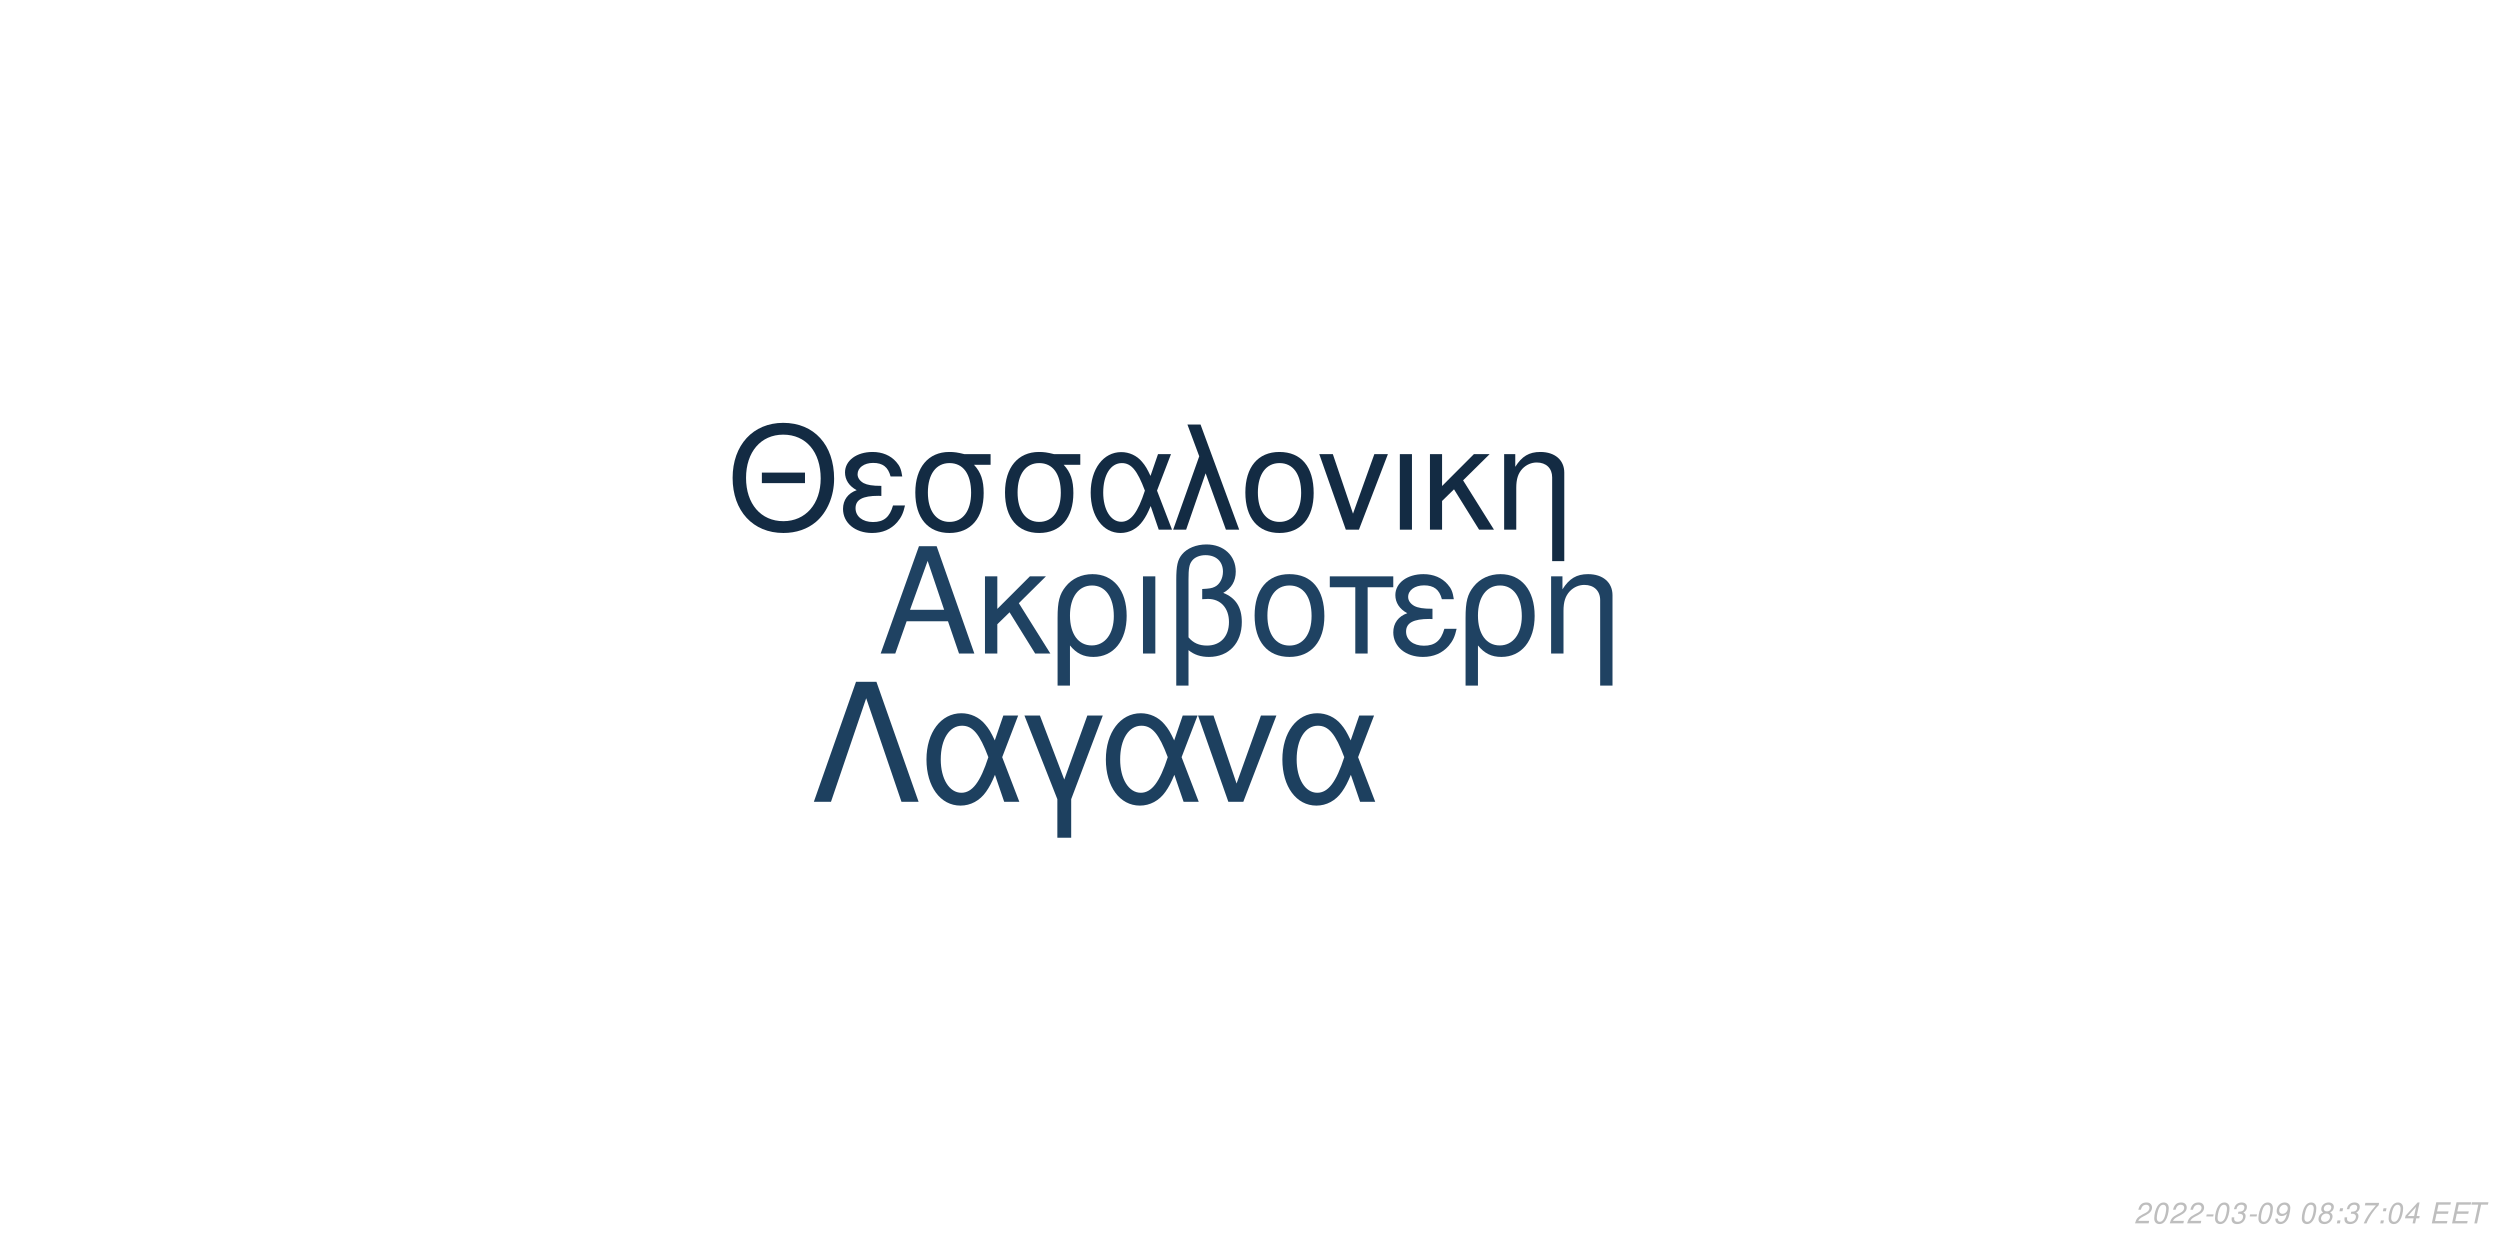
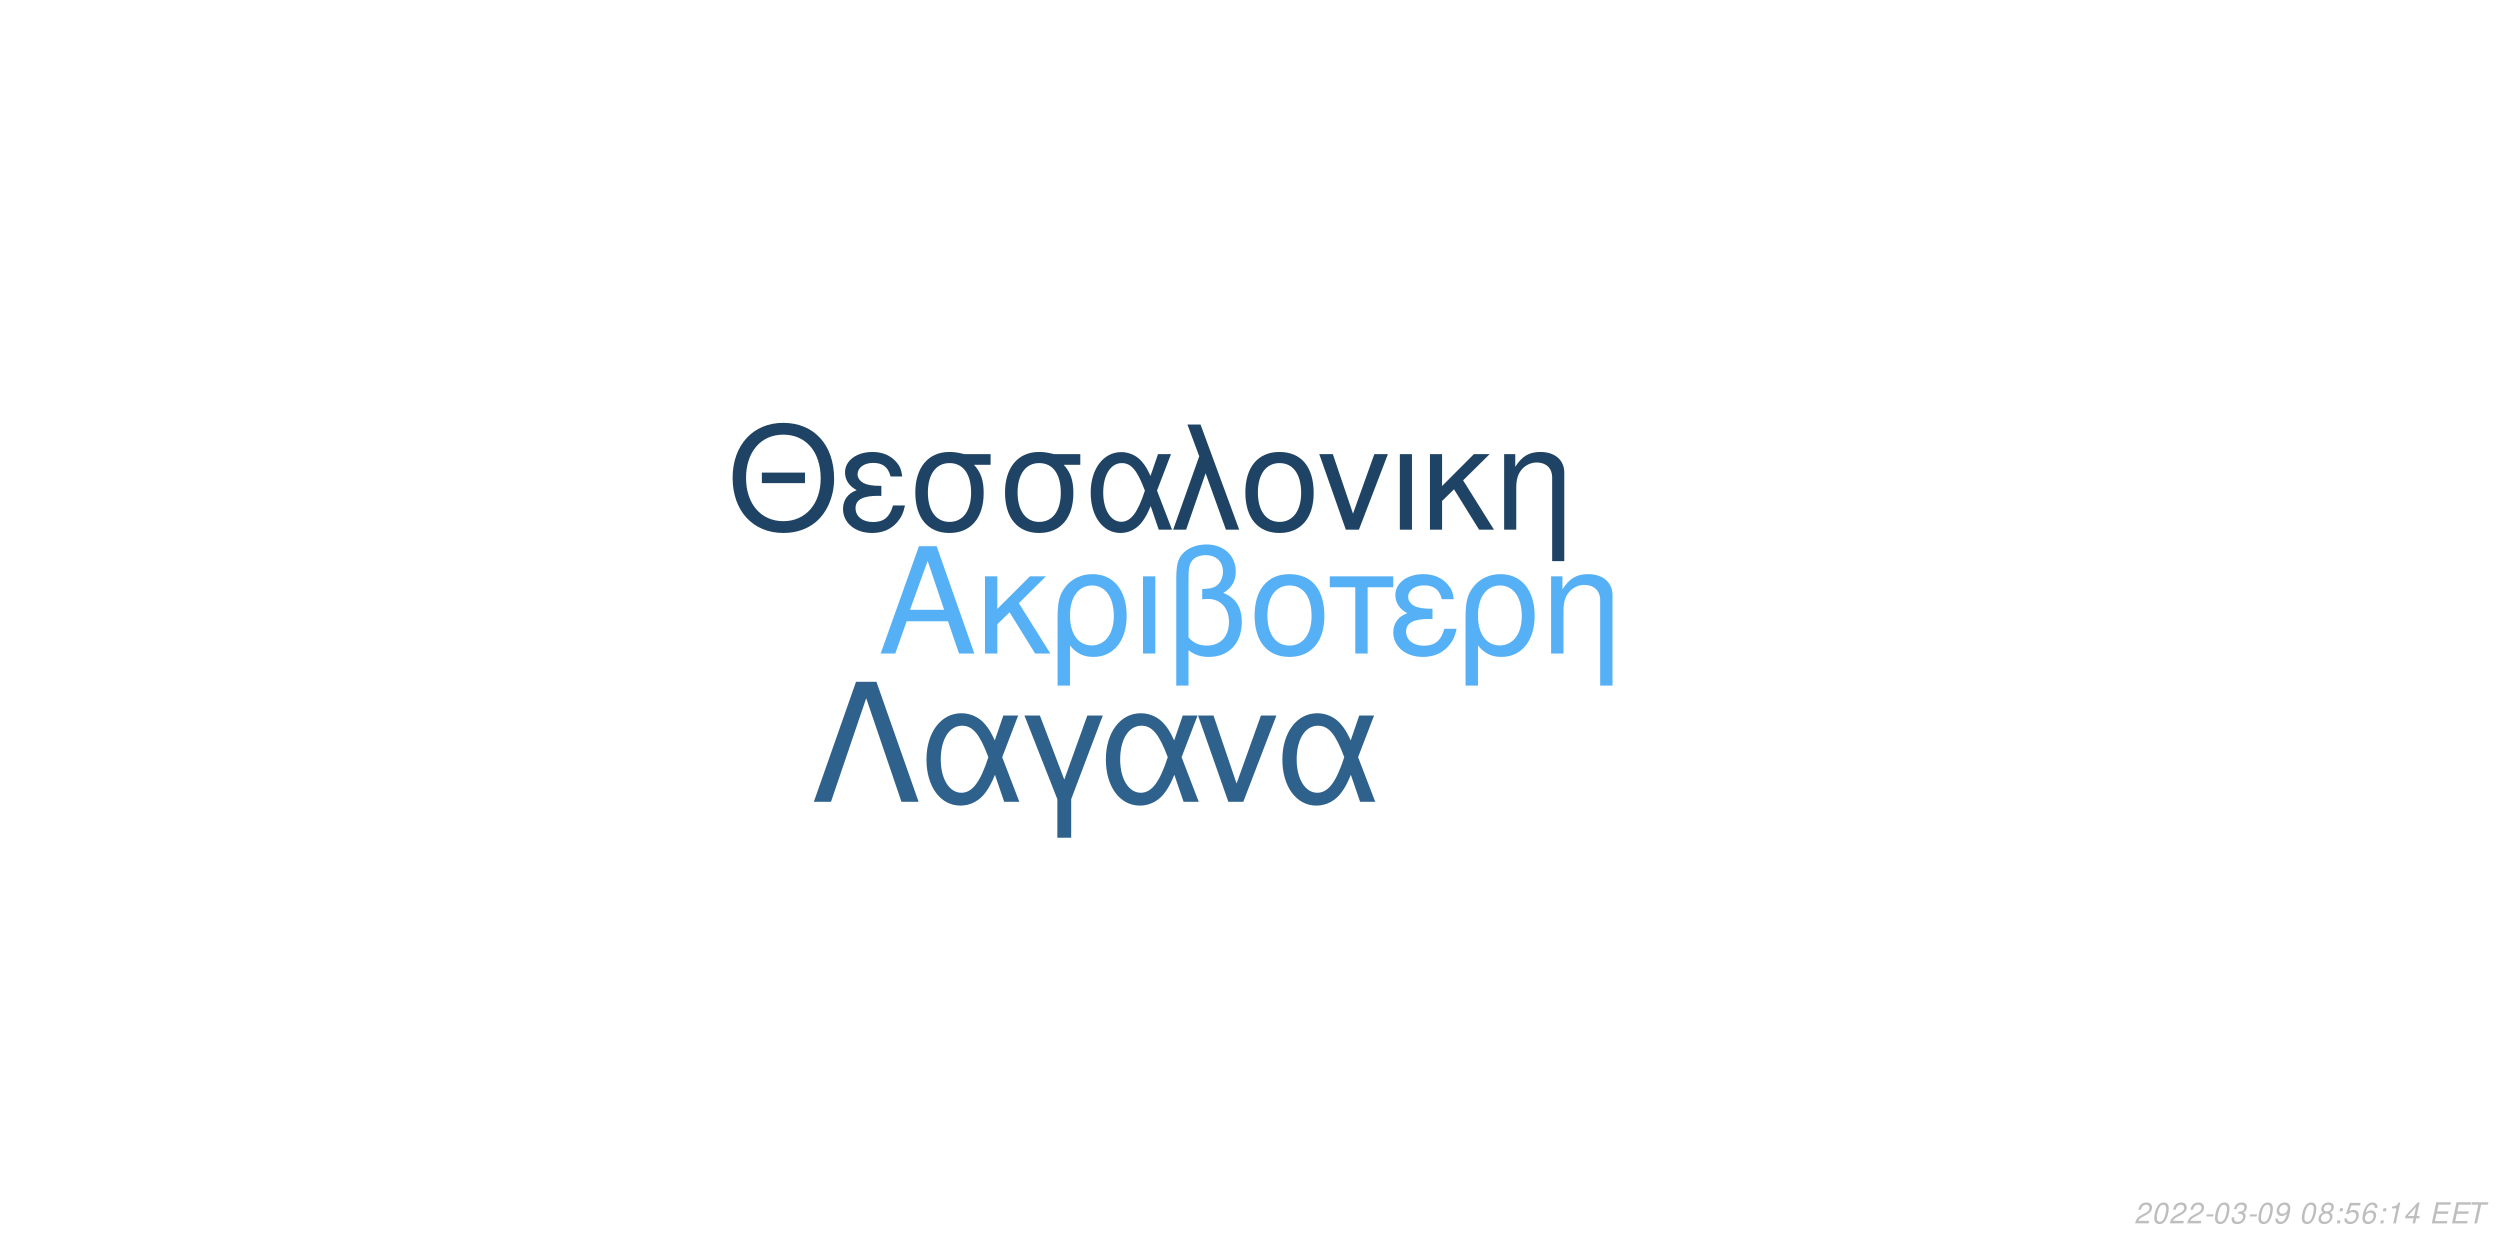
<svg xmlns="http://www.w3.org/2000/svg" xmlns:xlink="http://www.w3.org/1999/xlink" width="864pt" height="432pt" viewBox="0 0 864 432" version="1.1">
  <defs>
    <g>
      <symbol overflow="visible" id="glyph0-0">
        <path style="stroke:none;" d="" />
      </symbol>
      <symbol overflow="visible" id="glyph0-1">
        <path style="stroke:none;" d="M 24.125 -11.141 L 27.938 0 L 33.234 0 L 20.203 -37.094 L 14.094 -37.094 L 0.859 0 L 5.906 0 L 9.828 -11.141 Z M 22.797 -15.109 L 11 -15.109 L 17.094 -32.016 Z M 22.797 -15.109 " />
      </symbol>
      <symbol overflow="visible" id="glyph0-2">
        <path style="stroke:none;" d="M 7.172 -15.422 L 7.172 -26.672 L 2.906 -26.672 L 2.906 0 L 7.172 0 L 7.172 -10.125 L 11.406 -14.25 L 20.25 0 L 25.5 0 L 14.609 -17.406 L 23.969 -26.672 L 18.422 -26.672 Z M 7.172 -15.422 " />
      </symbol>
      <symbol overflow="visible" id="glyph0-3">
        <path style="stroke:none;" d="M 3 11.094 L 7.281 11.094 L 7.281 -2.797 C 9.516 -0.047 11.953 1.172 15.375 1.172 C 22.344 1.172 26.875 -4.422 26.875 -13.031 C 26.875 -21.891 22.297 -27.438 15.062 -27.438 C 11.297 -27.438 7.984 -25.906 5.797 -23.156 C 3.672 -20.516 3 -17.969 3 -12.359 Z M 14.906 -23.516 C 19.547 -23.516 22.438 -19.438 22.438 -12.922 C 22.438 -6.812 19.391 -2.797 14.812 -2.797 C 10.172 -2.797 7.281 -6.766 7.281 -13.125 C 7.281 -19.484 10.234 -23.516 14.906 -23.516 Z M 14.906 -23.516 " />
      </symbol>
      <symbol overflow="visible" id="glyph0-4">
        <path style="stroke:none;" d="M 3.516 0 L 7.781 0 L 7.781 -26.672 L 3.516 -26.672 Z M 3.516 0 " />
      </symbol>
      <symbol overflow="visible" id="glyph0-5">
        <path style="stroke:none;" d="M 4.016 11.094 L 8.25 11.094 L 8.25 -1.172 C 10.172 0.406 12.422 1.172 15.312 1.172 C 22.188 1.172 26.672 -3.609 26.672 -10.891 C 26.672 -15.984 24.578 -19.234 20.25 -20.969 C 23.109 -22.547 24.578 -25.031 24.578 -28.344 C 24.578 -33.844 20.406 -37.703 14.453 -37.703 C 10.938 -37.703 7.734 -36.391 6 -34.25 C 4.484 -32.422 4.016 -30.328 4.016 -25.391 Z M 8.25 -25.656 C 8.25 -29.359 8.5 -30.844 9.469 -32.062 C 10.375 -33.281 12.156 -34 14.094 -34 C 17.812 -34 20.156 -31.812 20.156 -28.297 C 20.156 -25.953 18.984 -23.812 17.297 -23.047 C 16.281 -22.547 15.469 -22.438 12.984 -22.297 L 12.984 -18.781 C 13.734 -18.828 14.344 -18.875 14.969 -18.875 C 19.344 -18.875 22.234 -15.719 22.234 -10.891 C 22.234 -5.906 19.281 -2.75 14.656 -2.75 C 11.953 -2.75 9.922 -3.609 8.25 -5.594 Z M 8.25 -25.656 " />
      </symbol>
      <symbol overflow="visible" id="glyph0-6">
        <path style="stroke:none;" d="M 14.094 -27.438 C 6.562 -27.438 2.094 -22.094 2.094 -13.125 C 2.094 -4.125 6.562 1.172 14.141 1.172 C 21.672 1.172 26.203 -4.172 26.203 -12.922 C 26.203 -22.188 21.828 -27.438 14.094 -27.438 Z M 14.141 -23.516 C 18.938 -23.516 21.781 -19.594 21.781 -12.984 C 21.781 -6.672 18.828 -2.75 14.141 -2.75 C 9.422 -2.75 6.516 -6.672 6.516 -13.125 C 6.516 -19.594 9.422 -23.516 14.141 -23.516 Z M 14.141 -23.516 " />
      </symbol>
      <symbol overflow="visible" id="glyph0-7">
        <path style="stroke:none;" d="M 7.891 0 L 12.156 0 L 12.156 -22.906 L 21.016 -22.906 L 21.016 -26.672 L -0.922 -26.672 L -0.922 -22.906 L 7.891 -22.906 Z M 7.891 0 " />
      </symbol>
      <symbol overflow="visible" id="glyph0-8">
        <path style="stroke:none;" d="M 14.562 -15.469 C 11.344 -15.469 9.562 -15.781 8.297 -16.438 C 6.922 -17.203 6.156 -18.328 6.156 -19.547 C 6.156 -21.891 8.453 -23.562 11.656 -23.562 C 15.062 -23.562 16.953 -22.094 17.812 -18.781 L 21.938 -18.781 C 21.578 -21.266 21.062 -22.5 19.797 -23.922 C 17.812 -26.203 14.906 -27.438 11.453 -27.438 C 5.797 -27.438 1.734 -24.375 1.734 -20.203 C 1.734 -17.609 3.156 -15.375 5.859 -13.938 C 2.797 -12.875 1.016 -10.484 1.016 -7.328 C 1.016 -2.391 5.297 1.172 11.25 1.172 C 14.969 1.172 17.906 -0.109 20.156 -2.641 C 21.578 -4.328 22.297 -5.797 22.906 -8.547 L 18.672 -8.547 C 17.5 -4.422 15.422 -2.703 11.609 -2.703 C 7.938 -2.703 5.438 -4.688 5.438 -7.578 C 5.438 -10.578 7.938 -11.953 13.484 -11.953 C 13.641 -11.953 14.094 -11.953 14.562 -11.906 Z M 14.562 -15.469 " />
      </symbol>
      <symbol overflow="visible" id="glyph0-9">
        <path style="stroke:none;" d="M 3.562 -26.672 L 3.562 0 L 7.844 0 L 7.844 -14.703 C 7.844 -17.906 8.5 -19.891 10.031 -21.531 C 11.406 -22.953 13.188 -23.719 15.062 -23.719 C 18.375 -23.719 20.516 -21.672 20.516 -18.469 L 20.516 11.094 L 24.781 11.094 L 24.781 -20.156 C 24.781 -24.578 21.469 -27.438 16.328 -27.438 C 12.359 -27.438 9.828 -25.906 7.484 -22.188 L 7.484 -26.672 Z M 3.562 -26.672 " />
      </symbol>
      <symbol overflow="visible" id="glyph1-0">
        <path style="stroke:none;" d="" />
      </symbol>
      <symbol overflow="visible" id="glyph1-1">
        <path style="stroke:none;" d="M 26.859 -19.734 L 11.953 -19.734 L 11.953 -16.094 L 26.859 -16.094 Z M 19.328 -36.922 C 8.922 -36.922 1.844 -29.25 1.844 -17.891 C 1.844 -6.484 8.875 1.141 19.391 1.141 C 23.812 1.141 27.703 -0.203 30.641 -2.688 C 34.578 -6.031 36.922 -11.656 36.922 -17.594 C 36.922 -29.297 30 -36.922 19.328 -36.922 Z M 19.328 -32.844 C 27.203 -32.844 32.281 -26.906 32.281 -17.688 C 32.281 -8.922 27.062 -2.938 19.391 -2.938 C 11.609 -2.938 6.484 -8.922 6.484 -17.891 C 6.484 -26.859 11.609 -32.844 19.328 -32.844 Z M 19.328 -32.844 " />
      </symbol>
      <symbol overflow="visible" id="glyph1-2">
        <path style="stroke:none;" d="M 14.25 -15.141 C 11.109 -15.141 9.375 -15.453 8.125 -16.094 C 6.781 -16.844 6.031 -17.938 6.031 -19.141 C 6.031 -21.422 8.266 -23.078 11.406 -23.078 C 14.75 -23.078 16.594 -21.625 17.438 -18.391 L 21.469 -18.391 C 21.125 -20.828 20.625 -22.031 19.391 -23.422 C 17.438 -25.656 14.594 -26.859 11.219 -26.859 C 5.688 -26.859 1.688 -23.875 1.688 -19.781 C 1.688 -17.234 3.094 -15.047 5.734 -13.656 C 2.734 -12.609 1 -10.266 1 -7.172 C 1 -2.344 5.188 1.141 11.016 1.141 C 14.656 1.141 17.547 -0.094 19.734 -2.594 C 21.125 -4.234 21.828 -5.688 22.422 -8.375 L 18.281 -8.375 C 17.141 -4.328 15.094 -2.641 11.359 -2.641 C 7.766 -2.641 5.328 -4.578 5.328 -7.422 C 5.328 -10.359 7.766 -11.703 13.203 -11.703 C 13.359 -11.703 13.797 -11.703 14.25 -11.656 Z M 14.25 -15.141 " />
      </symbol>
      <symbol overflow="visible" id="glyph1-3">
        <path style="stroke:none;" d="M 29 -26.109 L 19.938 -26.109 C 17.594 -26.703 16.438 -26.859 14.703 -26.859 C 7.469 -26.859 2.984 -21.469 2.984 -12.859 C 2.984 -4.031 7.375 1.141 14.797 1.141 C 22.172 1.141 26.609 -4.078 26.609 -12.656 C 26.609 -17.047 25.656 -19.828 23.266 -22.422 L 29 -22.422 Z M 14.797 -23.016 C 19.531 -23.016 22.266 -19.234 22.266 -12.75 C 22.266 -6.531 19.438 -2.688 14.797 -2.688 C 10.172 -2.688 7.328 -6.531 7.328 -12.859 C 7.328 -19.188 10.172 -23.016 14.797 -23.016 Z M 14.797 -23.016 " />
      </symbol>
      <symbol overflow="visible" id="glyph1-4">
        <path style="stroke:none;" d="M 29.344 -26.109 L 24.859 -26.109 L 22.266 -18.578 C 21.125 -21.031 20.484 -22.125 19.328 -23.469 C 17.547 -25.609 14.906 -26.812 12.156 -26.812 C 5.984 -26.812 1.594 -20.984 1.594 -12.812 C 1.594 -4.578 5.828 1.141 11.906 1.141 C 14.953 1.141 17.734 -0.344 19.625 -3.047 C 20.672 -4.531 21.281 -5.688 22.328 -8.172 L 25.109 0 L 29.703 0 L 24.516 -13.5 Z M 20.328 -13.5 C 17.891 -5.922 15.453 -2.734 12.156 -2.734 C 8.516 -2.734 5.922 -6.922 5.922 -12.812 C 5.922 -18.938 8.516 -23.016 12.359 -23.016 C 15.594 -23.016 17.688 -20.531 20.328 -13.5 Z M 20.328 -13.5 " />
      </symbol>
      <symbol overflow="visible" id="glyph1-5">
        <path style="stroke:none;" d="M 1.094 0 L 5.578 0 L 12.312 -19.484 L 19.328 0 L 23.922 0 L 10.562 -36.328 L 6.031 -36.328 L 10.109 -25.359 Z M 1.094 0 " />
      </symbol>
      <symbol overflow="visible" id="glyph1-6">
        <path style="stroke:none;" d="M 13.797 -26.859 C 6.422 -26.859 2.047 -21.625 2.047 -12.859 C 2.047 -4.031 6.422 1.141 13.859 1.141 C 21.234 1.141 25.656 -4.078 25.656 -12.656 C 25.656 -21.719 21.375 -26.859 13.797 -26.859 Z M 13.859 -23.016 C 18.531 -23.016 21.328 -19.188 21.328 -12.703 C 21.328 -6.531 18.438 -2.688 13.859 -2.688 C 9.219 -2.688 6.375 -6.531 6.375 -12.859 C 6.375 -19.188 9.219 -23.016 13.859 -23.016 Z M 13.859 -23.016 " />
      </symbol>
      <symbol overflow="visible" id="glyph1-7">
        <path style="stroke:none;" d="M 14.297 0 L 24.312 -26.109 L 19.625 -26.109 L 12.25 -5.531 L 5.281 -26.109 L 0.594 -26.109 L 9.766 0 Z M 14.297 0 " />
      </symbol>
      <symbol overflow="visible" id="glyph1-8">
        <path style="stroke:none;" d="M 3.438 0 L 7.625 0 L 7.625 -26.109 L 3.438 -26.109 Z M 3.438 0 " />
      </symbol>
      <symbol overflow="visible" id="glyph1-9">
        <path style="stroke:none;" d="M 7.031 -15.094 L 7.031 -26.109 L 2.844 -26.109 L 2.844 0 L 7.031 0 L 7.031 -9.922 L 11.156 -13.953 L 19.828 0 L 24.969 0 L 14.297 -17.047 L 23.469 -26.109 L 18.031 -26.109 Z M 7.031 -15.094 " />
      </symbol>
      <symbol overflow="visible" id="glyph1-10">
        <path style="stroke:none;" d="M 3.484 -26.109 L 3.484 0 L 7.672 0 L 7.672 -14.406 C 7.672 -17.547 8.328 -19.484 9.812 -21.078 C 11.156 -22.469 12.906 -23.219 14.75 -23.219 C 17.984 -23.219 20.078 -21.234 20.078 -18.094 L 20.078 10.859 L 24.266 10.859 L 24.266 -19.734 C 24.266 -24.062 21.031 -26.859 16 -26.859 C 12.109 -26.859 9.609 -25.359 7.328 -21.719 L 7.328 -26.109 Z M 3.484 -26.109 " />
      </symbol>
      <symbol overflow="visible" id="glyph2-0">
        <path style="stroke:none;" d="" />
      </symbol>
      <symbol overflow="visible" id="glyph2-1">
        <path style="stroke:none;" d="M 22.531 -41.484 L 15.484 -41.484 L 0.906 0 L 6.828 0 L 19 -35.797 L 31.188 0 L 37.109 0 Z M 22.531 -41.484 " />
      </symbol>
      <symbol overflow="visible" id="glyph2-2">
        <path style="stroke:none;" d="M 33.516 -29.812 L 28.391 -29.812 L 25.438 -21.219 C 24.125 -24.016 23.391 -25.266 22.078 -26.797 C 20.031 -29.25 17.016 -30.609 13.891 -30.609 C 6.828 -30.609 1.828 -23.953 1.828 -14.625 C 1.828 -5.234 6.656 1.312 13.594 1.312 C 17.078 1.312 20.266 -0.391 22.422 -3.469 C 23.609 -5.172 24.297 -6.484 25.5 -9.328 L 28.688 0 L 33.922 0 L 28 -15.422 Z M 23.219 -15.422 C 20.422 -6.766 17.641 -3.125 13.891 -3.125 C 9.734 -3.125 6.766 -7.906 6.766 -14.625 C 6.766 -21.625 9.734 -26.297 14.109 -26.297 C 17.812 -26.297 20.203 -23.453 23.219 -15.422 Z M 23.219 -15.422 " />
      </symbol>
      <symbol overflow="visible" id="glyph2-3">
        <path style="stroke:none;" d="M 12.062 12.406 L 16.844 12.406 L 16.844 -0.906 L 27.766 -29.812 L 22.422 -29.812 L 14.453 -7.688 L 6.031 -29.812 L 0.688 -29.812 L 12.062 -0.906 Z M 12.062 12.406 " />
      </symbol>
      <symbol overflow="visible" id="glyph2-4">
        <path style="stroke:none;" d="M 16.328 0 L 27.766 -29.812 L 22.422 -29.812 L 14 -6.312 L 6.031 -29.812 L 0.688 -29.812 L 11.156 0 Z M 16.328 0 " />
      </symbol>
      <symbol overflow="visible" id="glyph3-0">
        <path style="stroke:none;" d="" />
      </symbol>
      <symbol overflow="visible" id="glyph3-1">
        <path style="stroke:none;" d="M 5.234 -0.875 L 1.469 -0.875 C 1.641 -1.375 2.203 -1.891 3.109 -2.344 L 4.234 -2.938 C 5.562 -3.625 6.219 -4.469 6.219 -5.484 C 6.219 -5.938 6.062 -6.359 5.797 -6.656 C 5.469 -7.047 4.984 -7.234 4.312 -7.234 C 2.766 -7.234 1.891 -6.453 1.484 -4.734 L 2.375 -4.734 C 2.484 -5.188 2.609 -5.484 2.797 -5.75 C 3.094 -6.203 3.609 -6.453 4.188 -6.453 C 4.891 -6.453 5.344 -6.031 5.344 -5.375 C 5.344 -4.703 4.859 -4.094 4.016 -3.656 L 2.984 -3.125 C 1.234 -2.188 0.797 -1.656 0.344 -0.016 L 5.047 -0.016 Z M 5.234 -0.875 " />
      </symbol>
      <symbol overflow="visible" id="glyph3-2">
        <path style="stroke:none;" d="M 4.203 -7.234 C 3.375 -7.234 2.688 -6.812 2.125 -5.984 C 1.484 -5.047 0.984 -3.188 0.984 -1.734 C 0.984 -1.109 1.172 -0.562 1.484 -0.266 C 1.797 0.047 2.281 0.234 2.766 0.234 C 3.625 0.234 4.281 -0.156 4.859 -1.016 C 5.516 -1.953 6 -3.797 6 -5.266 C 6 -6.5 5.328 -7.234 4.203 -7.234 Z M 4.094 -6.453 C 4.734 -6.453 5.125 -5.984 5.125 -5.156 C 5.125 -4.203 4.781 -2.625 4.406 -1.812 C 3.984 -0.938 3.516 -0.547 2.875 -0.547 C 2.25 -0.547 1.875 -1.031 1.875 -1.828 C 1.875 -2.797 2.203 -4.344 2.594 -5.203 C 2.984 -6.047 3.453 -6.453 4.094 -6.453 Z M 4.094 -6.453 " />
      </symbol>
      <symbol overflow="visible" id="glyph3-3">
        <path style="stroke:none;" d="M 3.516 -3.125 L 1.125 -3.125 L 0.969 -2.406 L 3.359 -2.406 Z M 3.516 -3.125 " />
      </symbol>
      <symbol overflow="visible" id="glyph3-4">
        <path style="stroke:none;" d="M 2.922 -3.312 C 3.125 -3.344 3.234 -3.344 3.375 -3.344 C 4.203 -3.344 4.688 -3 4.688 -2.406 C 4.688 -1.312 3.906 -0.547 2.781 -0.547 C 2.047 -0.547 1.594 -0.938 1.594 -1.562 C 1.594 -1.719 1.609 -1.844 1.656 -2.094 L 0.766 -2.094 C 0.734 -1.797 0.719 -1.641 0.719 -1.469 C 0.719 -0.375 1.406 0.234 2.641 0.234 C 3.547 0.234 4.297 -0.078 4.812 -0.656 C 5.266 -1.156 5.562 -1.875 5.562 -2.547 C 5.562 -3.125 5.344 -3.453 4.797 -3.734 C 5.641 -4.234 6.016 -4.844 6.016 -5.734 C 6.016 -6.656 5.312 -7.234 4.203 -7.234 C 3.375 -7.234 2.672 -6.938 2.188 -6.375 C 1.891 -6.031 1.703 -5.641 1.516 -4.906 L 2.391 -4.906 C 2.5 -5.359 2.594 -5.594 2.734 -5.812 C 3.047 -6.234 3.516 -6.453 4.078 -6.453 C 4.734 -6.453 5.141 -6.125 5.141 -5.578 C 5.141 -5.188 5.016 -4.797 4.797 -4.547 C 4.516 -4.234 4 -4.062 3.266 -4.062 L 3.078 -4.062 Z M 2.922 -3.312 " />
      </symbol>
      <symbol overflow="visible" id="glyph3-5">
        <path style="stroke:none;" d="M 0.844 -1.656 C 0.844 -1.547 0.844 -1.438 0.844 -1.375 C 0.844 -0.406 1.531 0.234 2.578 0.234 C 3.203 0.234 3.766 0.016 4.297 -0.438 C 4.938 -1 5.312 -1.656 5.594 -2.719 C 5.844 -3.672 6.016 -4.766 6.016 -5.375 C 6.016 -5.844 5.844 -6.328 5.547 -6.656 C 5.203 -7.031 4.703 -7.234 4.062 -7.234 C 2.516 -7.234 1.297 -5.938 1.297 -4.266 C 1.297 -3.203 1.984 -2.547 3.047 -2.547 C 3.484 -2.547 3.953 -2.672 4.281 -2.891 C 4.406 -2.984 4.547 -3.078 4.828 -3.344 C 4.438 -1.484 3.703 -0.547 2.703 -0.547 C 2.109 -0.547 1.719 -0.938 1.719 -1.547 L 1.719 -1.656 Z M 3.953 -6.453 C 4.625 -6.453 5.141 -5.953 5.141 -5.281 C 5.141 -4.188 4.312 -3.312 3.297 -3.312 C 2.594 -3.312 2.172 -3.734 2.172 -4.453 C 2.172 -5.562 2.984 -6.453 3.953 -6.453 Z M 3.953 -6.453 " />
      </symbol>
      <symbol overflow="visible" id="glyph3-6">
        <path style="stroke:none;" d="" />
      </symbol>
      <symbol overflow="visible" id="glyph3-7">
        <path style="stroke:none;" d="M 4.766 -3.797 C 5.078 -3.969 5.234 -4.078 5.438 -4.234 C 5.812 -4.594 6.062 -5.172 6.062 -5.734 C 6.062 -6.625 5.344 -7.234 4.266 -7.234 C 2.812 -7.234 1.703 -6.219 1.703 -4.875 C 1.703 -4.406 1.875 -4.125 2.359 -3.812 C 1.297 -3.312 0.75 -2.516 0.75 -1.469 C 0.75 -0.438 1.547 0.234 2.812 0.234 C 3.656 0.234 4.359 -0.094 4.938 -0.734 C 5.359 -1.234 5.609 -1.859 5.609 -2.438 C 5.609 -3.047 5.312 -3.516 4.766 -3.797 Z M 4.109 -6.453 C 4.797 -6.453 5.188 -6.125 5.188 -5.578 C 5.188 -5.266 5.062 -4.922 4.859 -4.672 C 4.562 -4.312 4.188 -4.156 3.656 -4.156 C 2.984 -4.156 2.594 -4.453 2.594 -4.984 C 2.594 -5.859 3.203 -6.453 4.109 -6.453 Z M 3.453 -3.406 C 4.234 -3.406 4.734 -2.984 4.734 -2.312 C 4.734 -1.312 3.922 -0.547 2.875 -0.547 C 2.125 -0.547 1.625 -0.969 1.625 -1.625 C 1.625 -2.609 2.438 -3.406 3.453 -3.406 Z M 3.453 -3.406 " />
      </symbol>
      <symbol overflow="visible" id="glyph3-8">
        <path style="stroke:none;" d="M 2.359 -1.031 L 1.312 -1.031 L 1.094 0 L 2.141 0 Z M 3.266 -5.234 L 2.219 -5.234 L 2 -4.203 L 3.047 -4.203 Z M 3.266 -5.234 " />
      </symbol>
      <symbol overflow="visible" id="glyph3-9">
-         <path style="stroke:none;" d="M 6.703 -7.094 L 1.953 -7.094 L 1.766 -6.219 L 5.594 -6.219 C 3.344 -3.688 2.266 -2.109 1.375 0 L 2.344 0 C 3.031 -1.906 4.828 -4.594 6.547 -6.281 Z M 6.703 -7.094 " />
+         <path style="stroke:none;" d="M 6.297 -7.094 L 2.594 -7.094 L 1.234 -3.234 L 2.047 -3.234 C 2.656 -3.766 2.938 -3.906 3.531 -3.906 C 4.328 -3.906 4.797 -3.453 4.797 -2.688 C 4.797 -1.438 3.969 -0.547 2.828 -0.547 C 2.031 -0.547 1.609 -0.938 1.578 -1.734 L 0.703 -1.734 L 0.703 -1.516 C 0.703 -0.938 0.844 -0.547 1.188 -0.266 C 1.562 0.062 2.078 0.234 2.703 0.234 C 3.656 0.234 4.391 -0.156 4.984 -0.922 C 5.422 -1.5 5.672 -2.234 5.672 -2.953 C 5.672 -4 4.938 -4.672 3.812 -4.672 C 3.328 -4.672 2.906 -4.547 2.406 -4.234 L 3.109 -6.219 L 6.109 -6.219 Z M 6.297 -7.094 " />
      </symbol>
      <symbol overflow="visible" id="glyph3-10">
+         <path style="stroke:none;" d="M 6.125 -5.344 L 6.141 -5.625 C 6.141 -6.609 5.453 -7.234 4.391 -7.234 C 3.438 -7.234 2.641 -6.719 2.016 -5.703 C 1.422 -4.781 0.938 -2.953 0.938 -1.688 C 0.938 -0.516 1.688 0.234 2.859 0.234 C 3.703 0.234 4.438 -0.156 5 -0.875 C 5.406 -1.422 5.672 -2.156 5.672 -2.766 C 5.672 -3.812 4.969 -4.5 3.906 -4.5 C 3.234 -4.5 2.672 -4.234 2.094 -3.625 C 2.406 -5.375 3.234 -6.453 4.25 -6.453 C 4.703 -6.453 5.062 -6.234 5.172 -5.844 C 5.203 -5.719 5.234 -5.578 5.25 -5.344 Z M 3.656 -3.734 C 4.344 -3.734 4.797 -3.281 4.797 -2.625 C 4.797 -1.469 3.984 -0.547 2.984 -0.547 C 2.297 -0.547 1.812 -1.047 1.812 -1.766 C 1.812 -2.859 2.625 -3.734 3.656 -3.734 Z M 3.656 -3.734 " />
+       </symbol>
+       <symbol overflow="visible" id="glyph3-11">
+         <path style="stroke:none;" d="M 3.703 -5.188 L 2.594 0 L 3.469 0 L 5.016 -7.234 L 4.438 -7.234 C 3.906 -6.156 3.688 -6.016 2.234 -5.812 L 2.109 -5.188 Z M 3.703 -5.188 " />
+       </symbol>
+       <symbol overflow="visible" id="glyph3-12">
        <path style="stroke:none;" d="M 3.625 -1.75 L 3.266 0 L 4.141 0 L 4.516 -1.75 L 5.562 -1.75 L 5.734 -2.531 L 4.688 -2.531 L 5.688 -7.234 L 5.016 -7.234 L 0.844 -2.672 L 0.641 -1.75 Z M 3.797 -2.531 L 1.594 -2.531 L 4.469 -5.703 Z M 3.797 -2.531 " />
      </symbol>
-       <symbol overflow="visible" id="glyph3-11">
+       <symbol overflow="visible" id="glyph3-13">
        <path style="stroke:none;" d="M 2.547 -3.312 L 6.5 -3.312 L 6.688 -4.141 L 2.719 -4.141 L 3.219 -6.469 L 7.344 -6.469 L 7.516 -7.297 L 2.453 -7.297 L 0.906 0 L 6.125 0 L 6.297 -0.812 L 2.016 -0.812 Z M 2.547 -3.312 " />
      </symbol>
-       <symbol overflow="visible" id="glyph3-12">
+       <symbol overflow="visible" id="glyph3-14">
        <path style="stroke:none;" d="M 4.938 -6.469 L 7.312 -6.469 L 7.484 -7.297 L 1.75 -7.297 L 1.578 -6.469 L 3.984 -6.469 L 2.609 0 L 3.547 0 Z M 4.938 -6.469 " />
      </symbol>
    </g>
  </defs>
  <g id="surface1">
    <rect x="0" y="0" width="864" height="432" style="fill:rgb(100%,100%,100%);fill-opacity:1;stroke:none;" />
-     <g style="fill:rgb(12.157%,25.882%,38.431%);fill-opacity:1;">
+     <g style="fill:rgb(33.333%,69.02%,96.078%);fill-opacity:1;">
      <use xlink:href="#glyph0-1" x="303.5" y="225.861" />
      <use xlink:href="#glyph0-2" x="337.5" y="225.861" />
      <use xlink:href="#glyph0-3" x="362.5" y="225.861" />
      <use xlink:href="#glyph0-4" x="391.5" y="225.861" />
      <use xlink:href="#glyph0-5" x="402.5" y="225.861" />
      <use xlink:href="#glyph0-6" x="431.5" y="225.861" />
      <use xlink:href="#glyph0-7" x="460.5" y="225.861" />
      <use xlink:href="#glyph0-8" x="480.5" y="225.861" />
      <use xlink:href="#glyph0-3" x="503.5" y="225.861" />
      <use xlink:href="#glyph0-9" x="532.5" y="225.861" />
    </g>
-     <g style="fill:rgb(7.451%,16.863%,26.275%);fill-opacity:1;">
+     <g style="fill:rgb(12.157%,26.275%,39.216%);fill-opacity:1;">
      <use xlink:href="#glyph1-1" x="251.348" y="183.058" />
      <use xlink:href="#glyph1-2" x="290.348" y="183.058" />
      <use xlink:href="#glyph1-3" x="313.348" y="183.058" />
      <use xlink:href="#glyph1-3" x="344.348" y="183.058" />
      <use xlink:href="#glyph1-4" x="375.348" y="183.058" />
      <use xlink:href="#glyph1-5" x="404.348" y="183.058" />
      <use xlink:href="#glyph1-6" x="428.348" y="183.058" />
      <use xlink:href="#glyph1-7" x="455.348" y="183.058" />
      <use xlink:href="#glyph1-8" x="480.348" y="183.058" />
      <use xlink:href="#glyph1-9" x="491.348" y="183.058" />
      <use xlink:href="#glyph1-10" x="516.348" y="183.058" />
    </g>
-     <g style="fill:rgb(11.373%,25.098%,37.255%);fill-opacity:1;">
+     <g style="fill:rgb(18.039%,38.039%,54.902%);fill-opacity:1;">
      <use xlink:href="#glyph2-1" x="280.359" y="277.105" />
      <use xlink:href="#glyph2-2" x="318.359" y="277.105" />
      <use xlink:href="#glyph2-3" x="353.359" y="277.105" />
      <use xlink:href="#glyph2-2" x="380.359" y="277.105" />
      <use xlink:href="#glyph2-4" x="413.359" y="277.105" />
      <use xlink:href="#glyph2-2" x="441.359" y="277.105" />
    </g>
    <g style="fill:rgb(74.51%,74.51%,74.51%);fill-opacity:1;">
      <use xlink:href="#glyph3-1" x="737.52" y="422.81" />
      <use xlink:href="#glyph3-2" x="743.52" y="422.81" />
      <use xlink:href="#glyph3-1" x="749.52" y="422.81" />
      <use xlink:href="#glyph3-1" x="755.52" y="422.81" />
      <use xlink:href="#glyph3-3" x="761.52" y="422.81" />
      <use xlink:href="#glyph3-2" x="764.52" y="422.81" />
      <use xlink:href="#glyph3-4" x="770.52" y="422.81" />
      <use xlink:href="#glyph3-3" x="776.52" y="422.81" />
      <use xlink:href="#glyph3-2" x="779.52" y="422.81" />
      <use xlink:href="#glyph3-5" x="785.52" y="422.81" />
      <use xlink:href="#glyph3-6" x="791.52" y="422.81" />
      <use xlink:href="#glyph3-2" x="794.52" y="422.81" />
      <use xlink:href="#glyph3-7" x="800.52" y="422.81" />
      <use xlink:href="#glyph3-8" x="806.52" y="422.81" />
-       <use xlink:href="#glyph3-4" x="809.52" y="422.81" />
-       <use xlink:href="#glyph3-9" x="815.52" y="422.81" />
+       <use xlink:href="#glyph3-9" x="809.52" y="422.81" />
+       <use xlink:href="#glyph3-10" x="815.52" y="422.81" />
      <use xlink:href="#glyph3-8" x="821.52" y="422.81" />
-       <use xlink:href="#glyph3-2" x="824.52" y="422.81" />
-       <use xlink:href="#glyph3-10" x="830.52" y="422.81" />
+       <use xlink:href="#glyph3-11" x="824.52" y="422.81" />
+       <use xlink:href="#glyph3-12" x="830.52" y="422.81" />
      <use xlink:href="#glyph3-6" x="836.52" y="422.81" />
-       <use xlink:href="#glyph3-11" x="839.52" y="422.81" />
-       <use xlink:href="#glyph3-11" x="846.52" y="422.81" />
-       <use xlink:href="#glyph3-12" x="852.52" y="422.81" />
+       <use xlink:href="#glyph3-13" x="839.52" y="422.81" />
+       <use xlink:href="#glyph3-13" x="846.52" y="422.81" />
+       <use xlink:href="#glyph3-14" x="852.52" y="422.81" />
    </g>
  </g>
</svg>
